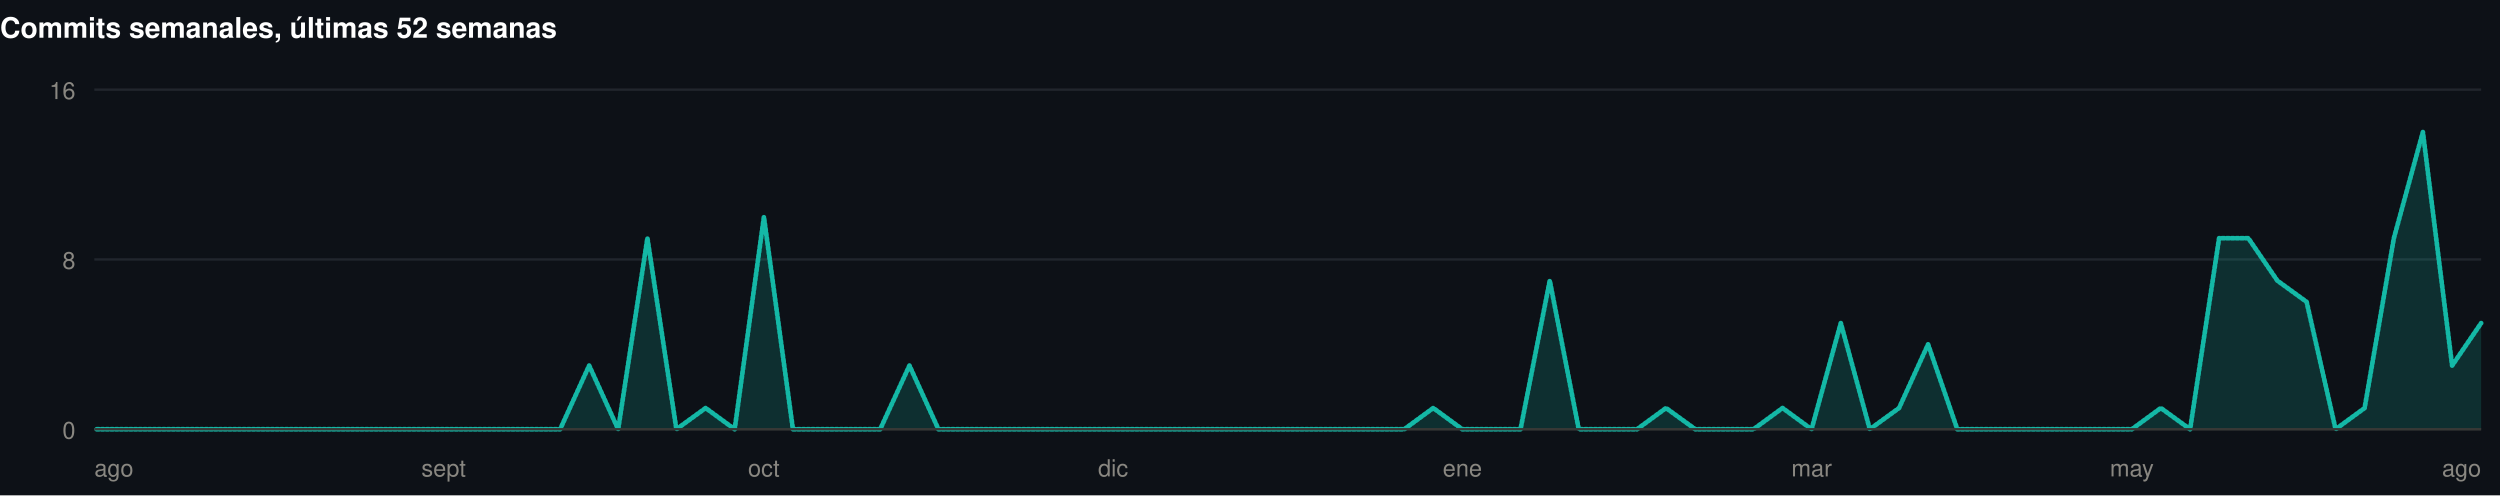
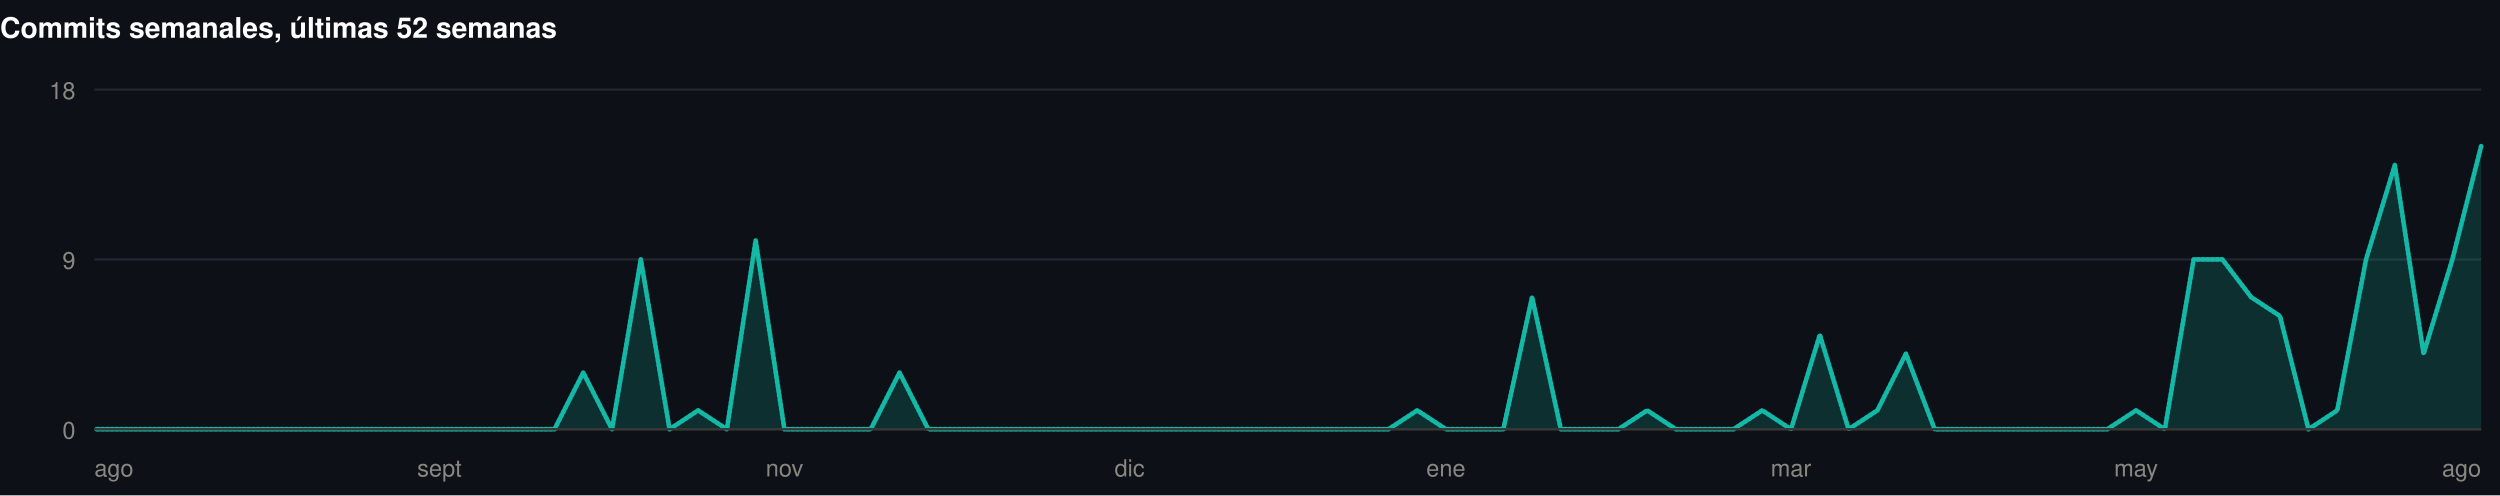
<svg xmlns="http://www.w3.org/2000/svg" width="1060" height="210" viewBox="0 0 1060 210" role="img">
  <rect width="1060" height="210" fill="#0d1117" />
  <style>
@keyframes grow{from{transform:scaleX(0)}}
@keyframes rise{from{opacity:0;transform:translateY(9px)}}
@keyframes fade{from{opacity:0}}
@keyframes draw{to{stroke-dashoffset:0}}
.bar{transform-box:fill-box;transform-origin:left center;animation:grow .9s cubic-bezier(.22,1,.36,1) var(--d,0s) both}
.rise{animation:rise .7s cubic-bezier(.22,1,.36,1) var(--d,0s) both}
.fade{animation:fade .8s ease-out var(--d,0s) both}
.draw{animation:draw 1.7s ease-out .1s both}
@media (prefers-reduced-motion:reduce){
.bar,.rise,.fade,.draw{animation:none;transform:none;opacity:1;stroke-dashoffset:0}
}
</style>
  <g>
    <text x="0" y="16" font-family="-apple-system,BlinkMacSystemFont,'Segoe UI',Helvetica,Arial,sans-serif" font-size="12" font-weight="700" fill="#ffffff" text-anchor="start">Commits semanales, últimas 52 semanas</text>
    <line x1="40" y1="182" x2="1052" y2="182" stroke="#21262d" stroke-width="1" />
    <text x="32" y="186" font-family="-apple-system,BlinkMacSystemFont,'Segoe UI',Helvetica,Arial,sans-serif" font-size="10" font-weight="400" fill="#898781" text-anchor="end">0</text>
    <line x1="40" y1="110" x2="1052" y2="110" stroke="#21262d" stroke-width="1" />
-     <text x="32" y="114" font-family="-apple-system,BlinkMacSystemFont,'Segoe UI',Helvetica,Arial,sans-serif" font-size="10" font-weight="400" fill="#898781" text-anchor="end">8</text>
+     <text x="32" y="114" font-family="-apple-system,BlinkMacSystemFont,'Segoe UI',Helvetica,Arial,sans-serif" font-size="10" font-weight="400" fill="#898781" text-anchor="end">9</text>
    <line x1="40" y1="38" x2="1052" y2="38" stroke="#21262d" stroke-width="1" />
-     <text x="32" y="42" font-family="-apple-system,BlinkMacSystemFont,'Segoe UI',Helvetica,Arial,sans-serif" font-size="10" font-weight="400" fill="#898781" text-anchor="end">16</text>
-     <path class="fade" style="--d:.5s" d="M40.0,182.0L52.3,182.0L64.7,182.0L77.0,182.0L89.4,182.0L101.7,182.0L114.0,182.0L126.4,182.0L138.7,182.0L151.1,182.0L163.4,182.0L175.8,182.0L188.1,182.0L200.4,182.0L212.8,182.0L225.1,182.0L237.5,182.0L249.8,155.0L262.1,182.0L274.5,101.0L286.8,182.0L299.2,173.0L311.5,182.0L323.9,92.0L336.2,182.0L348.5,182.0L360.9,182.0L373.2,182.0L385.6,155.0L397.9,182.0L410.2,182.0L422.6,182.0L434.9,182.0L447.3,182.0L459.6,182.0L472.0,182.0L484.3,182.0L496.6,182.0L509.0,182.0L521.3,182.0L533.7,182.0L546.0,182.0L558.3,182.0L570.7,182.0L583.0,182.0L595.4,182.0L607.7,173.0L620.0,182.0L632.4,182.0L644.7,182.0L657.1,119.0L669.4,182.0L681.8,182.0L694.1,182.0L706.4,173.0L718.8,182.0L731.1,182.0L743.5,182.0L755.8,173.0L768.1,182.0L780.5,137.0L792.8,182.0L805.2,173.0L817.5,146.0L829.9,182.0L842.2,182.0L854.5,182.0L866.9,182.0L879.2,182.0L891.6,182.0L903.9,182.0L916.2,173.0L928.6,182.0L940.9,101.0L953.3,101.0L965.6,119.0L978.0,128.0L990.3,182.0L1002.6,173.0L1015.0,101.0L1027.3,56.0L1039.7,155.0L1052.0,137.0L1052.0,182L40.0,182Z" fill="rgba(20,184,166,0.18)" />
-     <path class="draw" pathLength="1" stroke-dasharray="1" stroke-dashoffset="1" d="M40.0,182.0L52.3,182.0L64.7,182.0L77.0,182.0L89.4,182.0L101.7,182.0L114.0,182.0L126.4,182.0L138.7,182.0L151.1,182.0L163.4,182.0L175.8,182.0L188.1,182.0L200.4,182.0L212.8,182.0L225.1,182.0L237.5,182.0L249.8,155.0L262.1,182.0L274.5,101.0L286.8,182.0L299.2,173.0L311.5,182.0L323.9,92.0L336.2,182.0L348.5,182.0L360.9,182.0L373.2,182.0L385.6,155.0L397.9,182.0L410.2,182.0L422.6,182.0L434.9,182.0L447.3,182.0L459.6,182.0L472.0,182.0L484.3,182.0L496.6,182.0L509.0,182.0L521.3,182.0L533.7,182.0L546.0,182.0L558.3,182.0L570.7,182.0L583.0,182.0L595.4,182.0L607.7,173.0L620.0,182.0L632.4,182.0L644.7,182.0L657.1,119.0L669.4,182.0L681.8,182.0L694.1,182.0L706.4,173.0L718.8,182.0L731.1,182.0L743.5,182.0L755.8,173.0L768.1,182.0L780.5,137.0L792.8,182.0L805.2,173.0L817.5,146.0L829.9,182.0L842.2,182.0L854.5,182.0L866.9,182.0L879.2,182.0L891.6,182.0L903.9,182.0L916.2,173.0L928.6,182.0L940.9,101.0L953.3,101.0L965.6,119.0L978.0,128.0L990.3,182.0L1002.6,173.0L1015.0,101.0L1027.3,56.0L1039.7,155.0L1052.0,137.0" fill="none" stroke="#14b8a6" stroke-width="2" stroke-linejoin="round" stroke-linecap="round" />
+     <text x="32" y="42" font-family="-apple-system,BlinkMacSystemFont,'Segoe UI',Helvetica,Arial,sans-serif" font-size="10" font-weight="400" fill="#898781" text-anchor="end">18</text>
+     <path class="fade" style="--d:.5s" d="M40.0,182.0L52.2,182.0L64.4,182.0L76.6,182.0L88.8,182.0L101.0,182.0L113.2,182.0L125.3,182.0L137.5,182.0L149.7,182.0L161.9,182.0L174.1,182.0L186.3,182.0L198.5,182.0L210.7,182.0L222.9,182.0L235.1,182.0L247.3,158.0L259.5,182.0L271.7,110.0L283.9,182.0L296.0,174.0L308.2,182.0L320.4,102.0L332.6,182.0L344.8,182.0L357.0,182.0L369.2,182.0L381.4,158.0L393.6,182.0L405.8,182.0L418.0,182.0L430.2,182.0L442.4,182.0L454.6,182.0L466.7,182.0L478.9,182.0L491.1,182.0L503.3,182.0L515.5,182.0L527.7,182.0L539.9,182.0L552.1,182.0L564.3,182.0L576.5,182.0L588.7,182.0L600.9,174.0L613.1,182.0L625.3,182.0L637.4,182.0L649.6,126.0L661.8,182.0L674.0,182.0L686.2,182.0L698.4,174.0L710.6,182.0L722.8,182.0L735.0,182.0L747.2,174.0L759.4,182.0L771.6,142.0L783.8,182.0L796.0,174.0L808.1,150.0L820.3,182.0L832.5,182.0L844.7,182.0L856.9,182.0L869.1,182.0L881.3,182.0L893.5,182.0L905.7,174.0L917.9,182.0L930.1,110.0L942.3,110.0L954.5,126.0L966.7,134.0L978.8,182.0L991.0,174.0L1003.2,110.0L1015.4,70.0L1027.6,150.0L1039.8,110.0L1052.0,62.0L1052.0,182L40.0,182Z" fill="rgba(20,184,166,0.18)" />
+     <path class="draw" pathLength="1" stroke-dasharray="1" stroke-dashoffset="1" d="M40.0,182.0L52.2,182.0L64.4,182.0L76.6,182.0L88.8,182.0L101.0,182.0L113.2,182.0L125.3,182.0L137.5,182.0L149.7,182.0L161.9,182.0L174.1,182.0L186.3,182.0L198.5,182.0L210.7,182.0L222.9,182.0L235.1,182.0L247.3,158.0L259.5,182.0L271.7,110.0L283.9,182.0L296.0,174.0L308.2,182.0L320.4,102.0L332.6,182.0L344.8,182.0L357.0,182.0L369.2,182.0L381.4,158.0L393.6,182.0L405.8,182.0L418.0,182.0L430.2,182.0L442.4,182.0L454.6,182.0L466.7,182.0L478.9,182.0L491.1,182.0L503.3,182.0L515.5,182.0L527.7,182.0L539.9,182.0L552.1,182.0L564.3,182.0L576.5,182.0L588.7,182.0L600.9,174.0L613.1,182.0L625.3,182.0L637.4,182.0L649.6,126.0L661.8,182.0L674.0,182.0L686.2,182.0L698.4,174.0L710.6,182.0L722.8,182.0L735.0,182.0L747.2,174.0L759.4,182.0L771.6,142.0L783.8,182.0L796.0,174.0L808.1,150.0L820.3,182.0L832.5,182.0L844.7,182.0L856.9,182.0L869.1,182.0L881.3,182.0L893.5,182.0L905.7,174.0L917.9,182.0L930.1,110.0L942.3,110.0L954.5,126.0L966.7,134.0L978.8,182.0L991.0,174.0L1003.2,110.0L1015.4,70.0L1027.6,150.0L1039.8,110.0L1052.0,62.0" fill="none" stroke="#14b8a6" stroke-width="2" stroke-linejoin="round" stroke-linecap="round" />
    <line x1="40" y1="182" x2="1052" y2="182" stroke="#383835" stroke-width="1" />
    <text x="40" y="202" font-family="-apple-system,BlinkMacSystemFont,'Segoe UI',Helvetica,Arial,sans-serif" font-size="10" font-weight="400" fill="#898781" text-anchor="start">ago</text>
-     <text x="188.098" y="202" font-family="-apple-system,BlinkMacSystemFont,'Segoe UI',Helvetica,Arial,sans-serif" font-size="10" font-weight="400" fill="#898781" text-anchor="middle">sept</text>
-     <text x="323.854" y="202" font-family="-apple-system,BlinkMacSystemFont,'Segoe UI',Helvetica,Arial,sans-serif" font-size="10" font-weight="400" fill="#898781" text-anchor="middle">oct</text>
-     <text x="471.951" y="202" font-family="-apple-system,BlinkMacSystemFont,'Segoe UI',Helvetica,Arial,sans-serif" font-size="10" font-weight="400" fill="#898781" text-anchor="middle">dic</text>
-     <text x="620.049" y="202" font-family="-apple-system,BlinkMacSystemFont,'Segoe UI',Helvetica,Arial,sans-serif" font-size="10" font-weight="400" fill="#898781" text-anchor="middle">ene</text>
-     <text x="768.146" y="202" font-family="-apple-system,BlinkMacSystemFont,'Segoe UI',Helvetica,Arial,sans-serif" font-size="10" font-weight="400" fill="#898781" text-anchor="middle">mar</text>
-     <text x="903.902" y="202" font-family="-apple-system,BlinkMacSystemFont,'Segoe UI',Helvetica,Arial,sans-serif" font-size="10" font-weight="400" fill="#898781" text-anchor="middle">may</text>
+     <text x="186.313" y="202" font-family="-apple-system,BlinkMacSystemFont,'Segoe UI',Helvetica,Arial,sans-serif" font-size="10" font-weight="400" fill="#898781" text-anchor="middle">sept</text>
+     <text x="332.627" y="202" font-family="-apple-system,BlinkMacSystemFont,'Segoe UI',Helvetica,Arial,sans-serif" font-size="10" font-weight="400" fill="#898781" text-anchor="middle">nov</text>
+     <text x="478.94" y="202" font-family="-apple-system,BlinkMacSystemFont,'Segoe UI',Helvetica,Arial,sans-serif" font-size="10" font-weight="400" fill="#898781" text-anchor="middle">dic</text>
+     <text x="613.06" y="202" font-family="-apple-system,BlinkMacSystemFont,'Segoe UI',Helvetica,Arial,sans-serif" font-size="10" font-weight="400" fill="#898781" text-anchor="middle">ene</text>
+     <text x="759.373" y="202" font-family="-apple-system,BlinkMacSystemFont,'Segoe UI',Helvetica,Arial,sans-serif" font-size="10" font-weight="400" fill="#898781" text-anchor="middle">mar</text>
+     <text x="905.687" y="202" font-family="-apple-system,BlinkMacSystemFont,'Segoe UI',Helvetica,Arial,sans-serif" font-size="10" font-weight="400" fill="#898781" text-anchor="middle">may</text>
    <text x="1052" y="202" font-family="-apple-system,BlinkMacSystemFont,'Segoe UI',Helvetica,Arial,sans-serif" font-size="10" font-weight="400" fill="#898781" text-anchor="end">ago</text>
  </g>
</svg>
